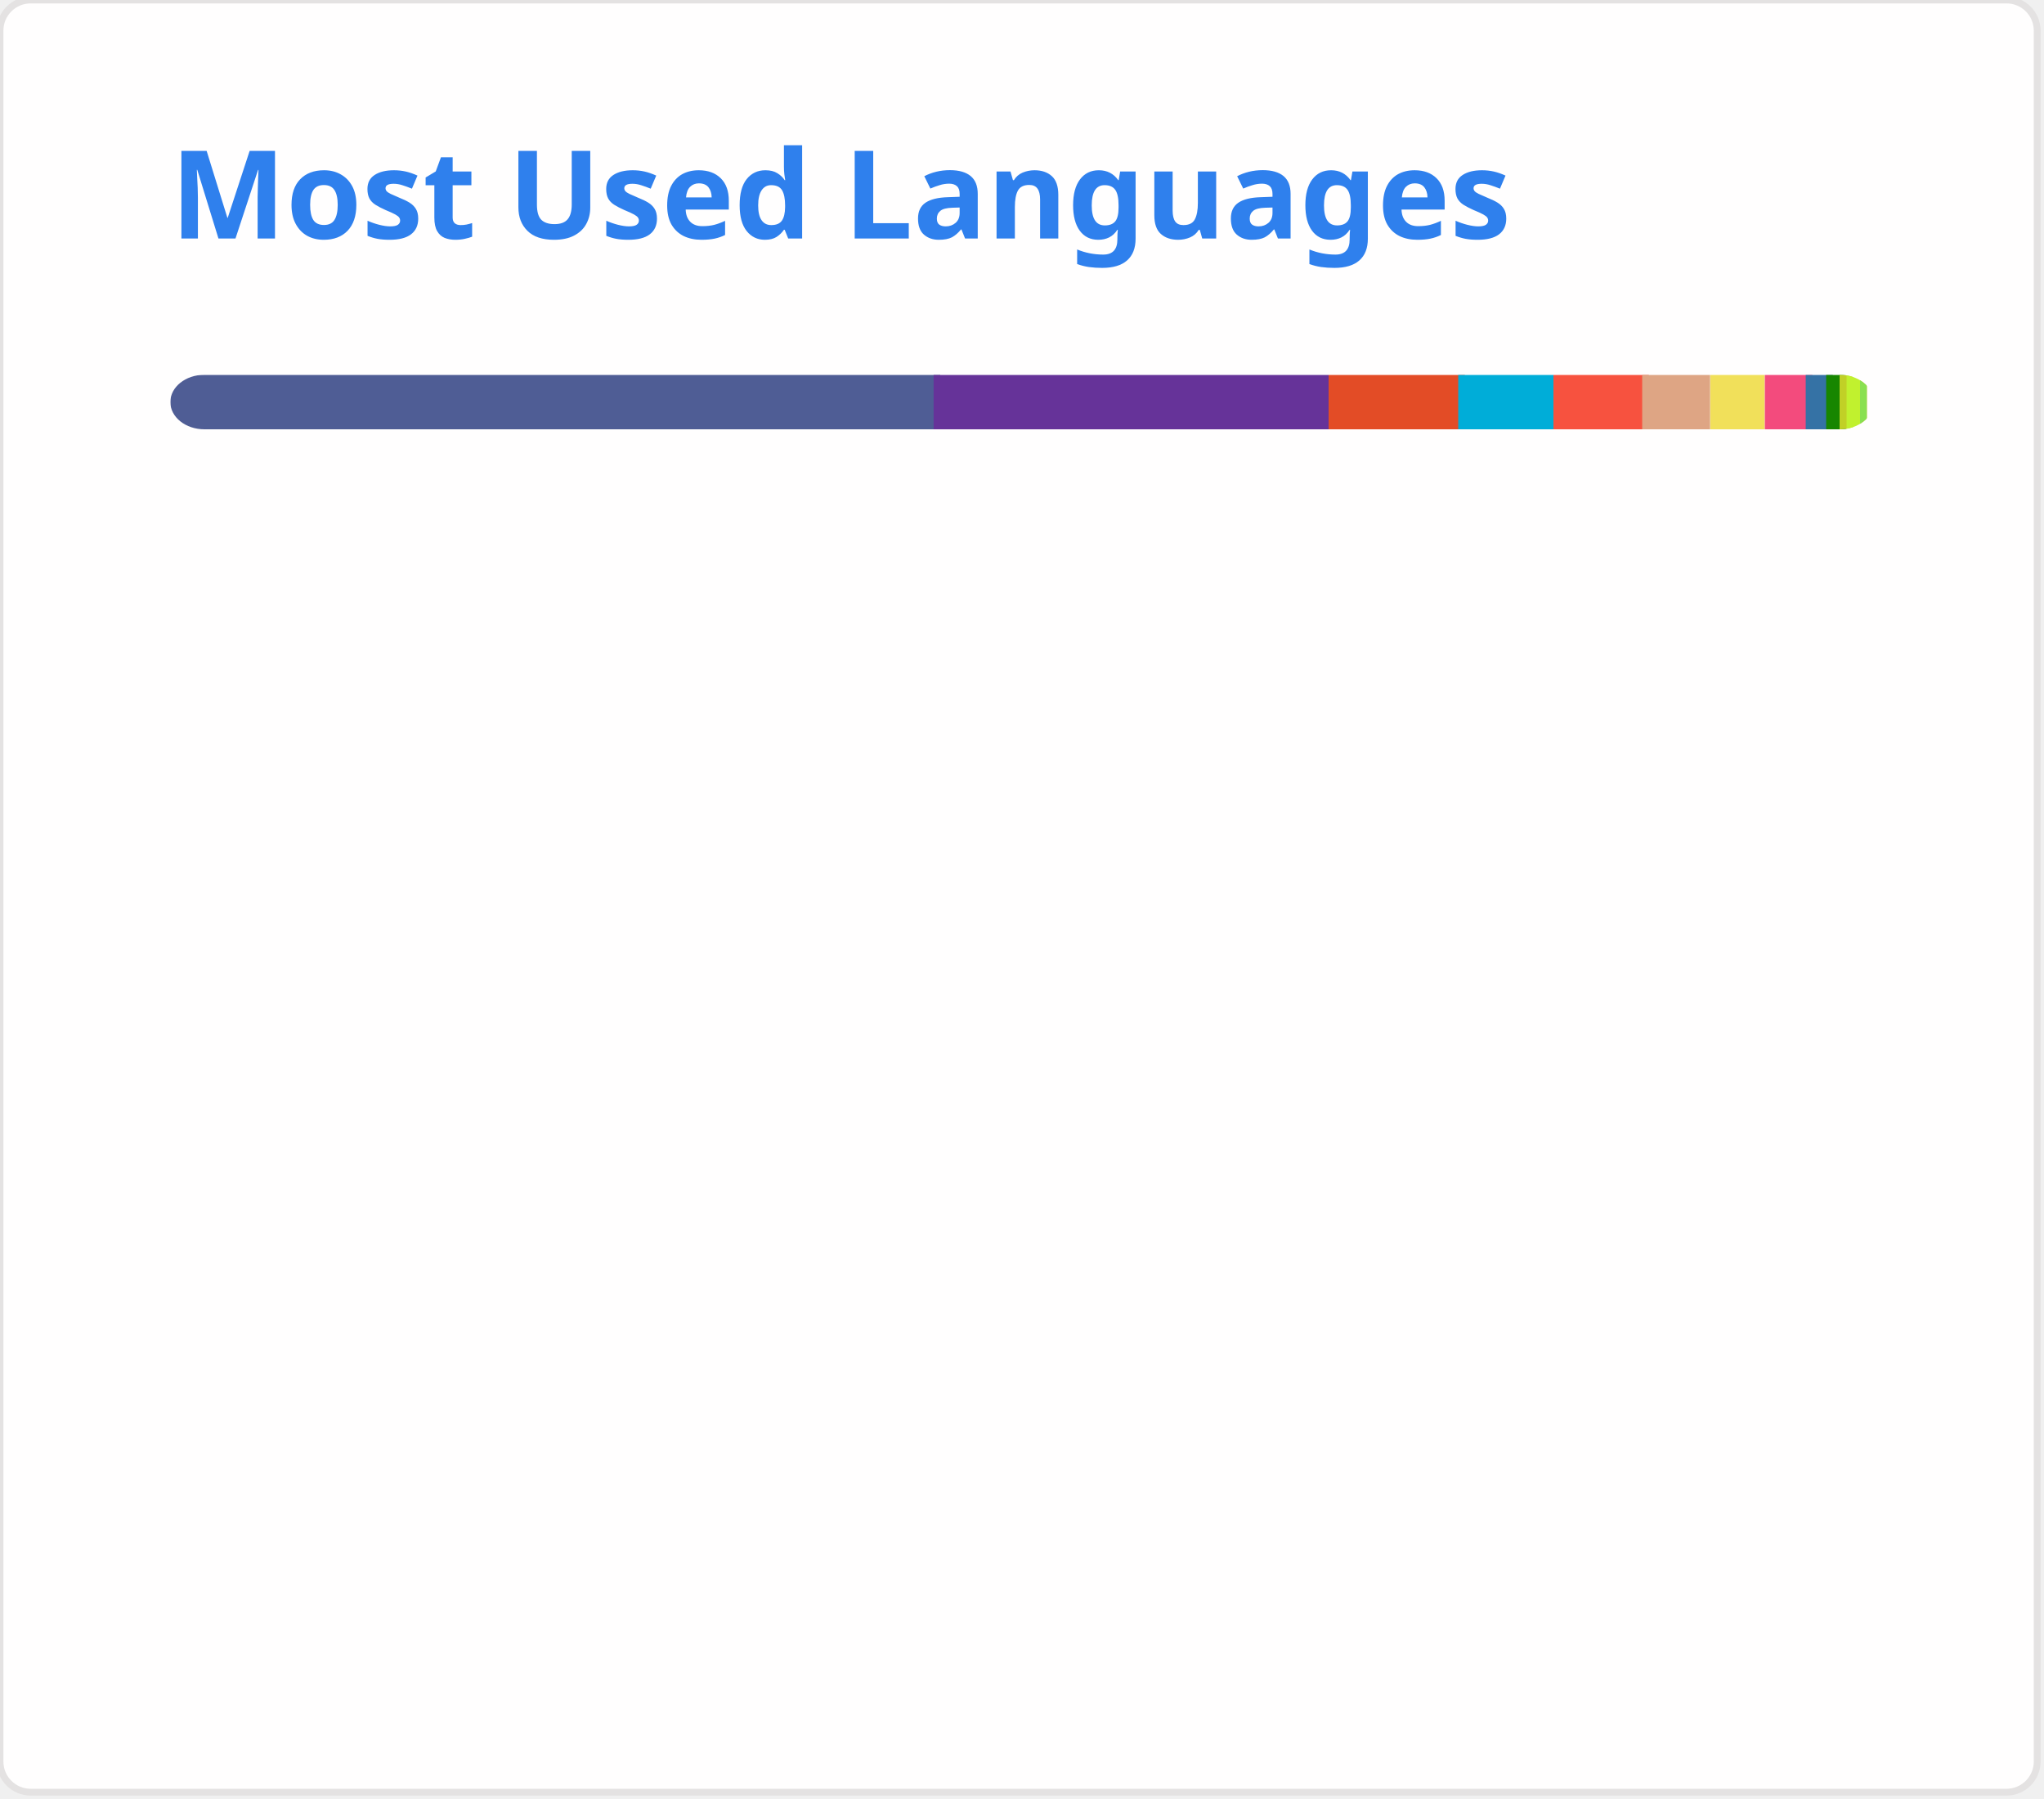
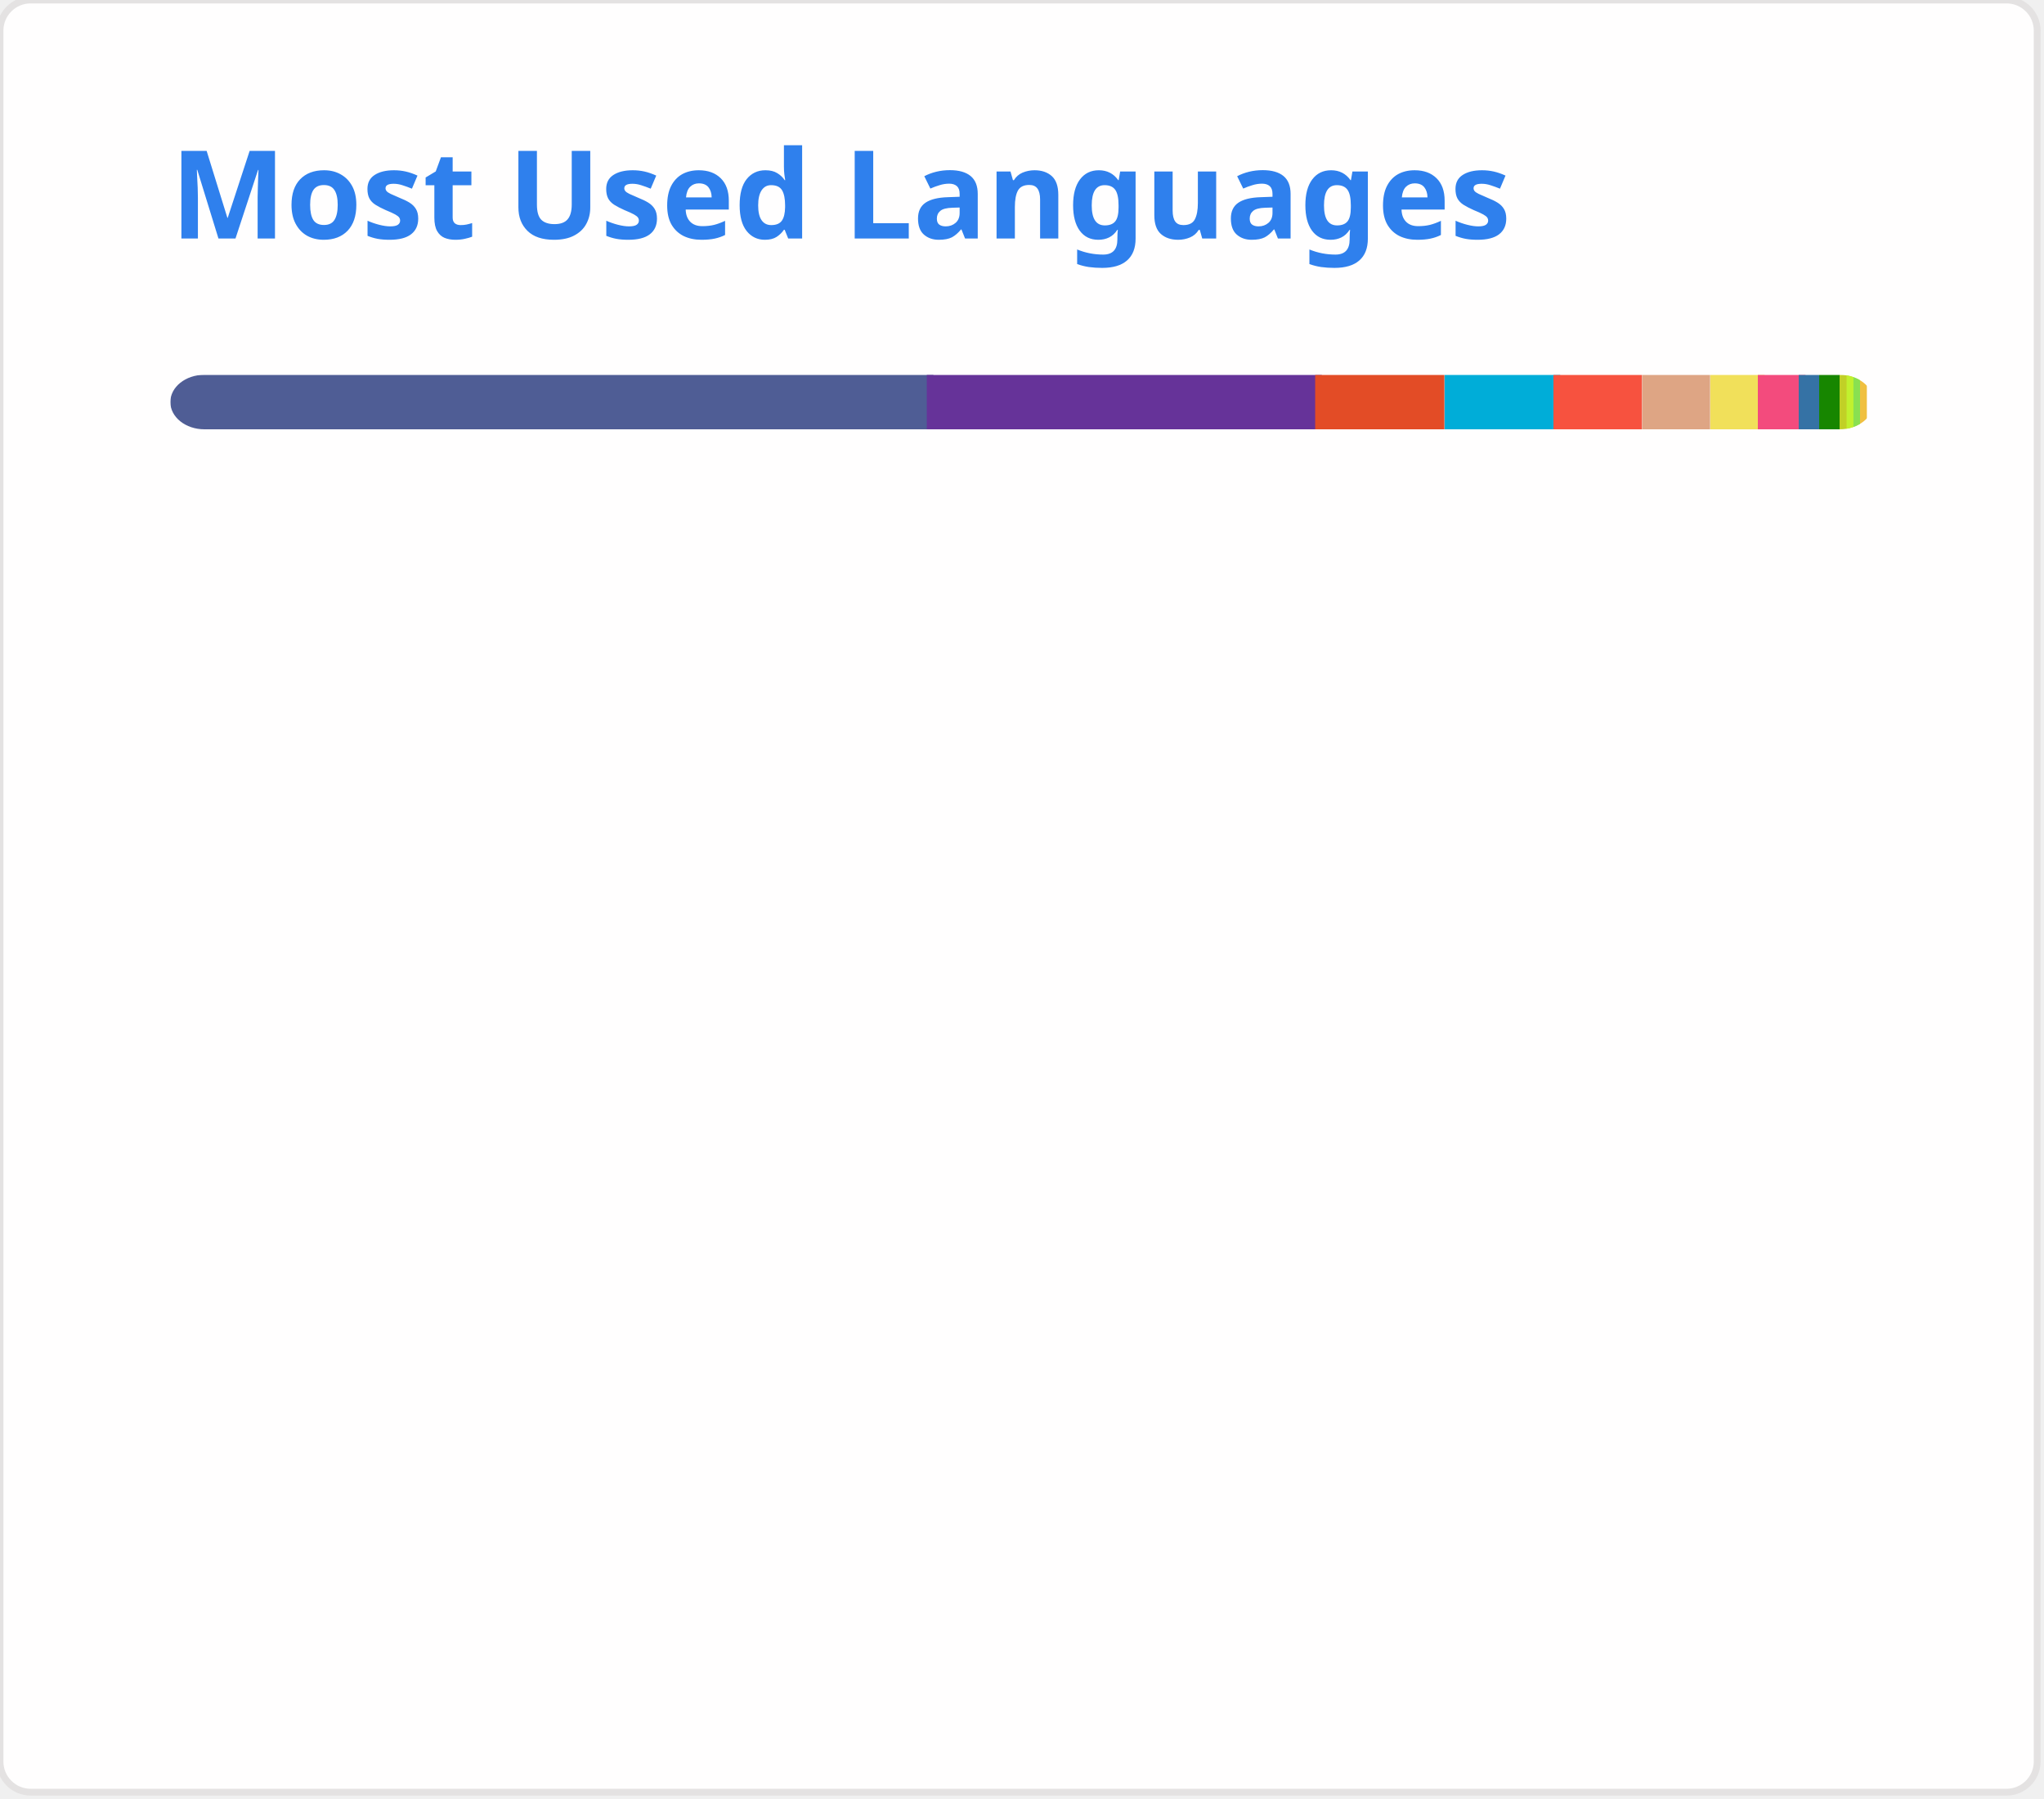
<svg xmlns="http://www.w3.org/2000/svg" width="300" height="264" viewBox="0 0 300 264" fill="none" role="img">
  <style type="text/css">


				.header { font: 600 18px 'Segoe UI', Ubuntu, Sans-Serif; fill: #2f80ed; animation: fadeInAnimation 0.8s ease-in-out forwards; }
				.lang-name { font: 400 11px "Segoe UI", Ubuntu, Sans-Serif; fill: #434d58; }
				.stagger { opacity: 0; animation: fadeInAnimation 0.3s ease-in-out forwards; }
				#rect-mask rect { animation: slideInAnimation 1s ease-in-out forwards; }
				.lang-progress { animation: growWidthAnimation 0.6s ease-in-out forwards; }

				@keyframes slideInAnimation { from { width: 0; } to { width: 250px; } }
				@keyframes growWidthAnimation { from { width: 0; } to { width: 100%; } }
				@keyframes fadeInAnimation { from { opacity: 0; } to { opacity: 1; } }
			

</style>
  <rect x="0" y="0" width="299" height="263" style="rx:4.5; fill:#fffefe; stroke:#e4e2e2" />
  <g transform="translate(25, 35)">
    <text x="0" y="0" class="header">Most Used Languages</text>
  </g>
  <g transform="translate(25, 55)">
    <defs>
      <mask id="rect-mask" x="0" y="0" width="250" height="8">
        <rect x="0" y="0" width="250" height="8" style="fill:white; rx:5" />
      </mask>
    </defs>
-     <rect x="0" y="0" width="113" height="8" style="fill:#4F5D95; mask:url(#rect-mask)" class="lang-progress" />
-     <rect x="112" y="0" width="58" height="8" style="fill:#663399; mask:url(#rect-mask)" class="lang-progress" />
-     <rect x="170" y="0" width="20" height="8" style="fill:#e34c26; mask:url(#rect-mask)" class="lang-progress" />
-     <rect x="189" y="0" width="14" height="8" style="fill:#00ADD8; mask:url(#rect-mask)" class="lang-progress" />
-     <rect x="203" y="0" width="14" height="8" style="fill:#f7523f; mask:url(#rect-mask)" class="lang-progress" />
+     <rect x="0" y="0" width="112" height="8" style="fill:#4F5D95; mask:url(#rect-mask)" class="lang-progress" />
+     <rect x="111" y="0" width="58" height="8" style="fill:#663399; mask:url(#rect-mask)" class="lang-progress" />
+     <rect x="168" y="0" width="19" height="8" style="fill:#e34c26; mask:url(#rect-mask)" class="lang-progress" />
+     <rect x="187" y="0" width="17" height="8" style="fill:#00ADD8; mask:url(#rect-mask)" class="lang-progress" />
+     <rect x="203" y="0" width="13" height="8" style="fill:#f7523f; mask:url(#rect-mask)" class="lang-progress" />
    <rect x="216" y="0" width="10" height="8" style="fill:#dea584; mask:url(#rect-mask)" class="lang-progress" />
    <rect x="226" y="0" width="8" height="8" style="fill:#f1e05a; mask:url(#rect-mask)" class="lang-progress" />
-     <rect x="234" y="0" width="7" height="8" style="fill:#f34b7d; mask:url(#rect-mask)" class="lang-progress" />
-     <rect x="240" y="0" width="4" height="8" style="fill:#3572A5; mask:url(#rect-mask)" class="lang-progress" />
-     <rect x="243" y="0" width="3" height="8" style="fill:#178600; mask:url(#rect-mask)" class="lang-progress" />
+     <rect x="233" y="0" width="7" height="8" style="fill:#f34b7d; mask:url(#rect-mask)" class="lang-progress" />
+     <rect x="239" y="0" width="3" height="8" style="fill:#3572A5; mask:url(#rect-mask)" class="lang-progress" />
+     <rect x="242" y="0" width="3" height="8" style="fill:#178600; mask:url(#rect-mask)" class="lang-progress" />
    <rect x="245" y="0" width="2" height="8" style="fill:#c1d026; mask:url(#rect-mask)" class="lang-progress" />
    <rect x="246" y="0" width="2" height="8" style="fill:#C1F12E; mask:url(#rect-mask)" class="lang-progress" />
+     <rect x="247" y="0" width="1" height="8" style="fill:#89e051; mask:url(#rect-mask)" class="lang-progress" />
    <rect x="248" y="0" width="1" height="8" style="fill:#f0c040; mask:url(#rect-mask)" class="lang-progress" />
-     <rect x="248" y="0" width="1" height="8" style="fill:#89e051; mask:url(#rect-mask)" class="lang-progress" />
  </g>
  <g transform="translate(25, 80)">
    <g transform="translate(0, 0)">
      <g class="stagger" style="animation-delay: 450ms">
        <circle cx="5" cy="6" r="5" style="fill:#4F5D95" />
-         <text x="15" y="10" class="lang-name">PHP 45.13%</text>
+         <text x="15" y="10" class="lang-name">PHP 44.64%</text>
      </g>
    </g>
    <g transform="translate(150, 0)">
      <g class="stagger" style="animation-delay: 550ms">
        <circle cx="5" cy="6" r="5" style="fill:#663399" />
-         <text x="15" y="10" class="lang-name">CSS 23.10%</text>
+         <text x="15" y="10" class="lang-name">CSS 22.85%</text>
      </g>
    </g>
    <g transform="translate(0, 25)">
      <g class="stagger" style="animation-delay: 650ms">
        <circle cx="5" cy="6" r="5" style="fill:#e34c26" />
-         <text x="15" y="10" class="lang-name">HTML 7.68%</text>
+         <text x="15" y="10" class="lang-name">HTML 7.60%</text>
      </g>
    </g>
    <g transform="translate(150, 25)">
      <g class="stagger" style="animation-delay: 750ms">
        <circle cx="5" cy="6" r="5" style="fill:#00ADD8" />
-         <text x="15" y="10" class="lang-name">Go 5.56%</text>
+         <text x="15" y="10" class="lang-name">Go 6.51%</text>
      </g>
    </g>
    <g transform="translate(0, 50)">
      <g class="stagger" style="animation-delay: 850ms">
        <circle cx="5" cy="6" r="5" style="fill:#f7523f" />
-         <text x="15" y="10" class="lang-name">Blade 5.24%</text>
+         <text x="15" y="10" class="lang-name">Blade 5.18%</text>
      </g>
    </g>
    <g transform="translate(150, 50)">
      <g class="stagger" style="animation-delay: 950ms">
        <circle cx="5" cy="6" r="5" style="fill:#dea584" />
-         <text x="15" y="10" class="lang-name">Rust 3.94%</text>
+         <text x="15" y="10" class="lang-name">Rust 3.90%</text>
      </g>
    </g>
    <g transform="translate(0, 75)">
      <g class="stagger" style="animation-delay: 1050ms">
        <circle cx="5" cy="6" r="5" style="fill:#f1e05a" />
-         <text x="15" y="10" class="lang-name">JavaScript 2.95%</text>
+         <text x="15" y="10" class="lang-name">JavaScript 2.91%</text>
      </g>
    </g>
    <g transform="translate(150, 75)">
      <g class="stagger" style="animation-delay: 1150ms">
        <circle cx="5" cy="6" r="5" style="fill:#f34b7d" />
-         <text x="15" y="10" class="lang-name">C++ 2.43%</text>
+         <text x="15" y="10" class="lang-name">C++ 2.40%</text>
      </g>
    </g>
    <g transform="translate(0, 100)">
      <g class="stagger" style="animation-delay: 1250ms">
        <circle cx="5" cy="6" r="5" style="fill:#3572A5" />
-         <text x="15" y="10" class="lang-name">Python 1.21%</text>
+         <text x="15" y="10" class="lang-name">Python 1.19%</text>
      </g>
    </g>
    <g transform="translate(150, 100)">
      <g class="stagger" style="animation-delay: 1350ms">
        <circle cx="5" cy="6" r="5" style="fill:#178600" />
-         <text x="15" y="10" class="lang-name">C# 1.03%</text>
+         <text x="15" y="10" class="lang-name">C# 1.02%</text>
      </g>
    </g>
    <g transform="translate(0, 125)">
      <g class="stagger" style="animation-delay: 1450ms">
        <circle cx="5" cy="6" r="5" style="fill:#c1d026" />
-         <text x="15" y="10" class="lang-name">Twig 0.50%</text>
+         <text x="15" y="10" class="lang-name">Twig 0.49%</text>
      </g>
    </g>
    <g transform="translate(150, 125)">
      <g class="stagger" style="animation-delay: 1550ms">
        <circle cx="5" cy="6" r="5" style="fill:#C1F12E" />
        <text x="15" y="10" class="lang-name">Batchfile 0.46%</text>
      </g>
    </g>
    <g transform="translate(0, 150)">
      <g class="stagger" style="animation-delay: 1650ms">
-         <circle cx="5" cy="6" r="5" style="fill:#f0c040" />
-         <text x="15" y="10" class="lang-name">Smarty 0.20%</text>
+         <circle cx="5" cy="6" r="5" style="fill:#89e051" />
+         <text x="15" y="10" class="lang-name">Shell 0.26%</text>
      </g>
    </g>
    <g transform="translate(150, 150)">
      <g class="stagger" style="animation-delay: 1750ms">
-         <circle cx="5" cy="6" r="5" style="fill:#89e051" />
-         <text x="15" y="10" class="lang-name">Shell 0.17%</text>
+         <circle cx="5" cy="6" r="5" style="fill:#f0c040" />
+         <text x="15" y="10" class="lang-name">Smarty 0.19%</text>
      </g>
    </g>
  </g>
</svg>
